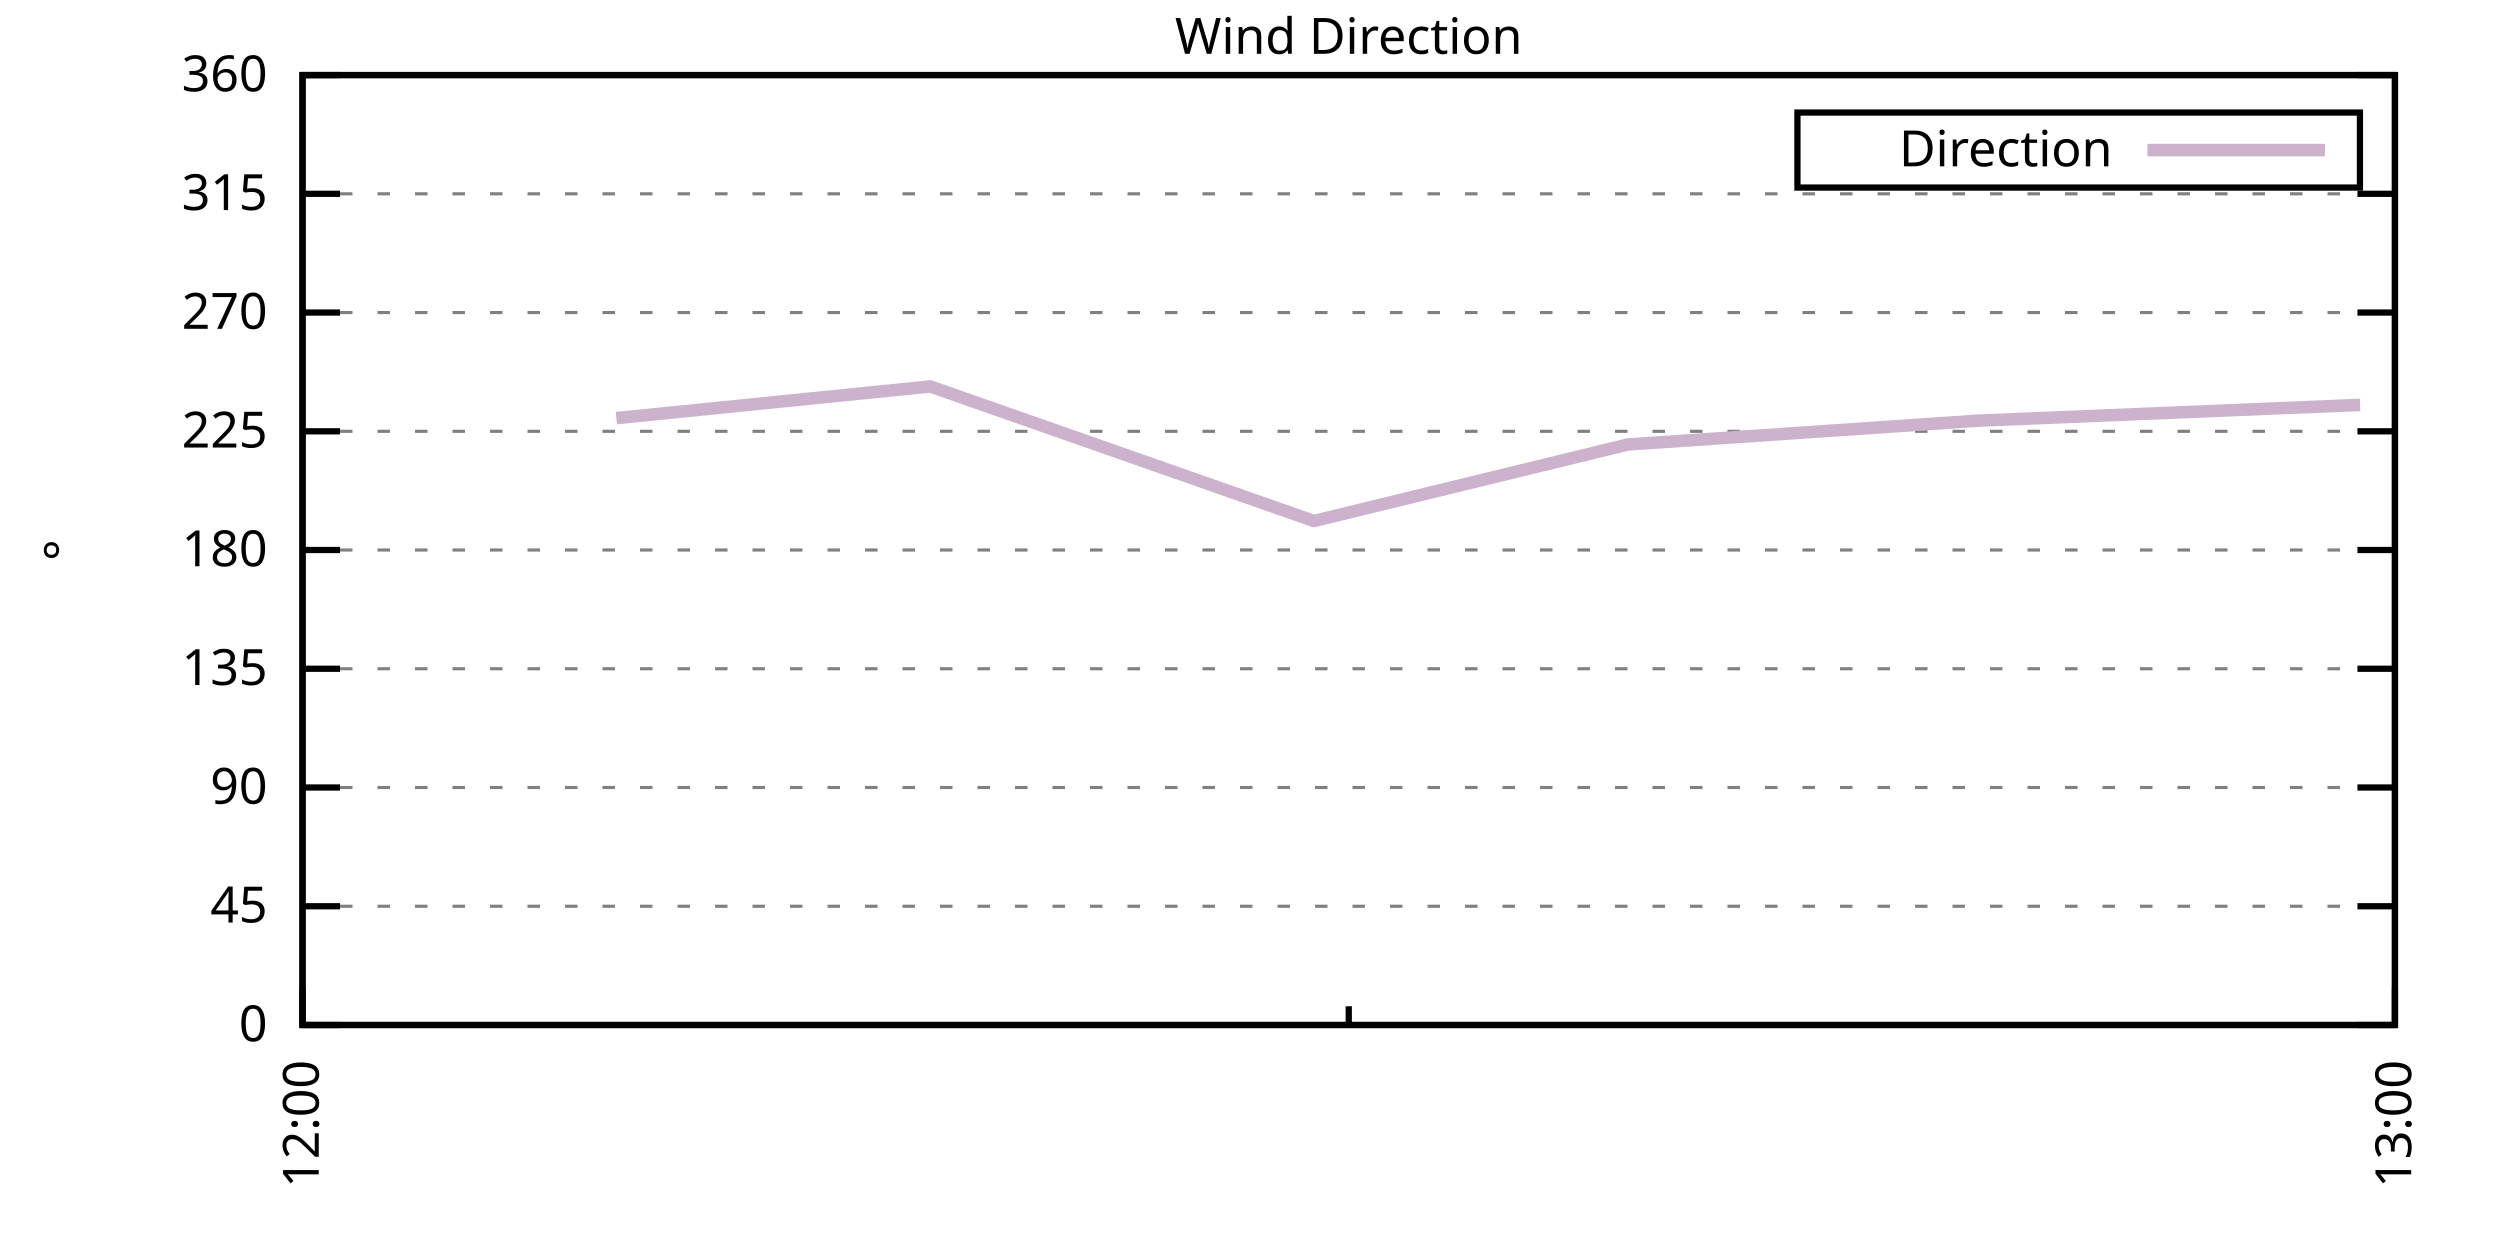
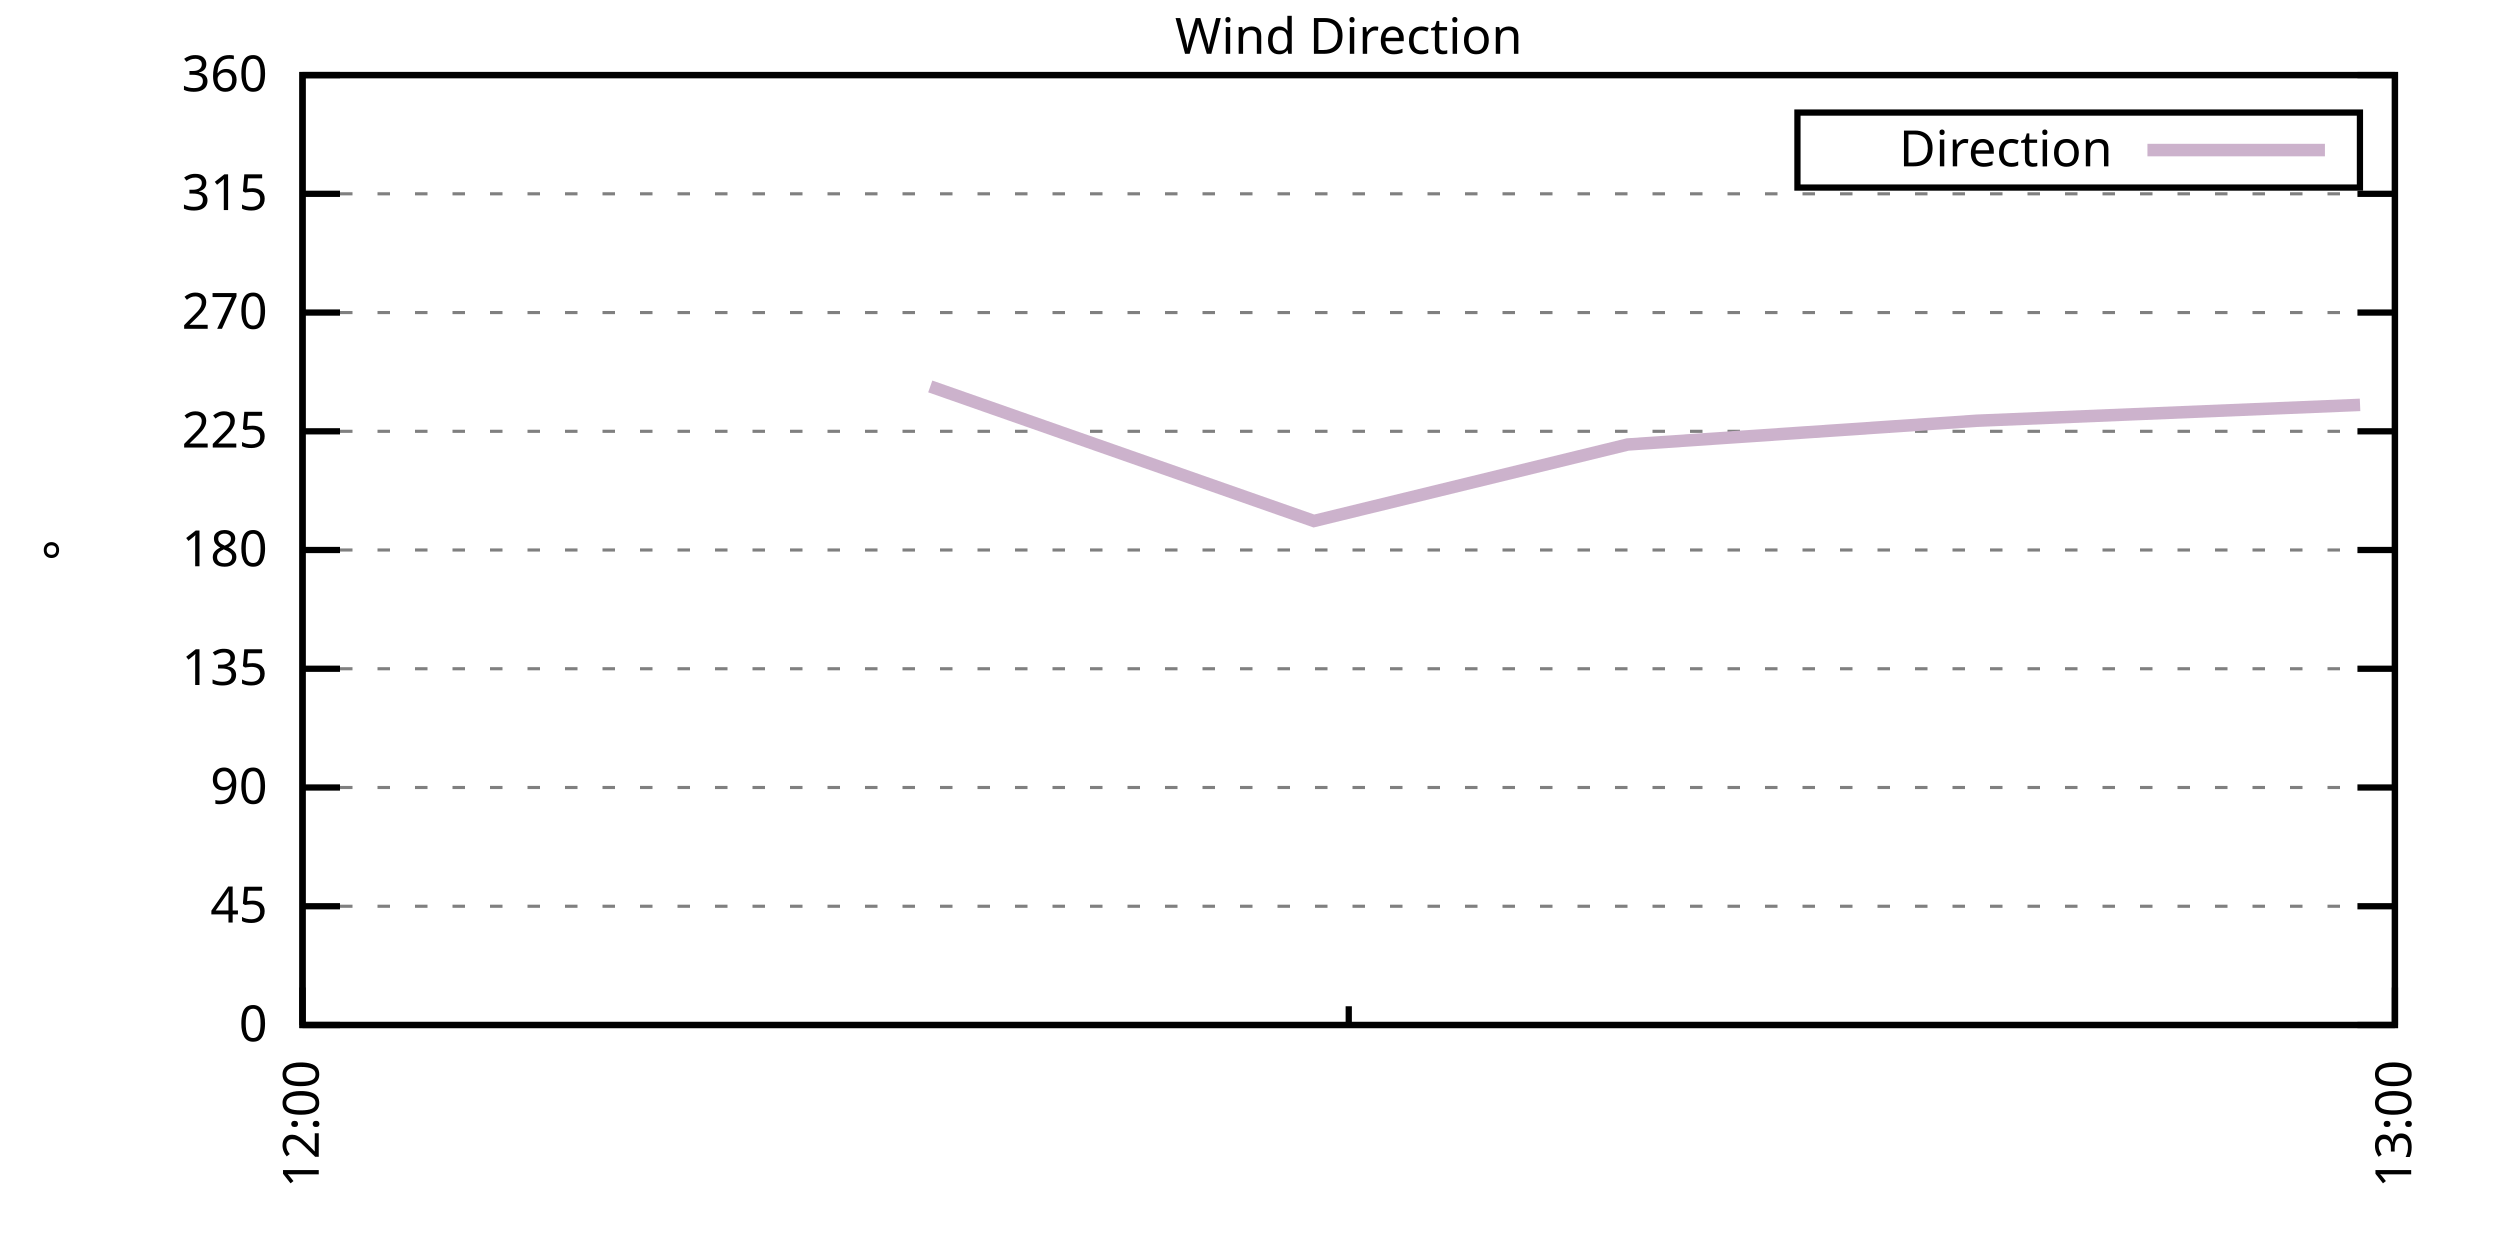
<svg xmlns="http://www.w3.org/2000/svg" xmlns:xlink="http://www.w3.org/1999/xlink" width="400" height="200" viewBox="0 0 400 200">
  <g id="gnuplot_canvas">
    <rect x="0" y="0" width="400" height="200" fill="none" />
    <defs>
      <circle id="gpDot" r="0.5" stroke-width="0.5" stroke="currentColor" />
      <path id="gpPt0" stroke-width="0.333" stroke="currentColor" d="M-1,0 h2 M0,-1 v2" />
      <path id="gpPt1" stroke-width="0.333" stroke="currentColor" d="M-1,-1 L1,1 M1,-1 L-1,1" />
      <path id="gpPt2" stroke-width="0.333" stroke="currentColor" d="M-1,0 L1,0 M0,-1 L0,1 M-1,-1 L1,1 M-1,1 L1,-1" />
      <rect id="gpPt3" stroke-width="0.333" stroke="currentColor" x="-1" y="-1" width="2" height="2" />
      <rect id="gpPt4" stroke-width="0.333" stroke="currentColor" fill="currentColor" x="-1" y="-1" width="2" height="2" />
      <circle id="gpPt5" stroke-width="0.333" stroke="currentColor" cx="0" cy="0" r="1" />
      <use xlink:href="#gpPt5" id="gpPt6" fill="currentColor" stroke="none" />
      <path id="gpPt7" stroke-width="0.333" stroke="currentColor" d="M0,-1.33 L-1.33,0.67 L1.33,0.67 z" />
      <use xlink:href="#gpPt7" id="gpPt8" fill="currentColor" stroke="none" />
      <use xlink:href="#gpPt7" id="gpPt9" stroke="currentColor" transform="rotate(180)" />
      <use xlink:href="#gpPt9" id="gpPt10" fill="currentColor" stroke="none" />
      <use xlink:href="#gpPt3" id="gpPt11" stroke="currentColor" transform="rotate(45)" />
      <use xlink:href="#gpPt11" id="gpPt12" fill="currentColor" stroke="none" />
      <path id="gpPt13" stroke-width="0.333" stroke="currentColor" d="M0,1.330 L1.265,0.411 L0.782,-1.067 L-0.782,-1.076 L-1.265,0.411 z" />
      <use xlink:href="#gpPt13" id="gpPt14" fill="currentColor" stroke="none" />
      <filter id="textbox" filterUnits="objectBoundingBox" x="0" y="0" height="1" width="1">
        <feFlood flood-color="white" flood-opacity="1" result="bgnd" />
        <feComposite in="SourceGraphic" in2="bgnd" operator="atop" />
      </filter>
      <filter id="greybox" filterUnits="objectBoundingBox" x="0" y="0" height="1" width="1">
        <feFlood flood-color="lightgrey" flood-opacity="1" result="grey" />
        <feComposite in="SourceGraphic" in2="grey" operator="atop" />
      </filter>
    </defs>
    <g fill="none" color="white" stroke="currentColor" stroke-width="1.00" stroke-linecap="butt" stroke-linejoin="miter">
</g>
    <g fill="none" color="black" stroke="currentColor" stroke-width="1.00" stroke-linecap="butt" stroke-linejoin="miter">
      <g stroke="none" shape-rendering="crispEdges">
        <polygon fill="rgb(255, 255, 255)" points="48.40,164.00 383.18,164.00 383.18,12.02 48.40,12.02 " />
      </g>
    </g>
    <g fill="none" color="black" stroke="currentColor" stroke-width="1.00" stroke-linecap="butt" stroke-linejoin="miter">
</g>
    <g fill="none" color="black" stroke="black" stroke-width="0.50" stroke-linecap="butt" stroke-linejoin="miter">
</g>
    <g fill="none" color="gray" stroke="currentColor" stroke-width="0.50" stroke-linecap="butt" stroke-linejoin="miter">
      <path stroke="gray" stroke-dasharray="2,4" class="gridline" d="M48.40,164.00 L383.19,164.00  " />
    </g>
    <g fill="none" color="gray" stroke="gray" stroke-width="1.00" stroke-linecap="butt" stroke-linejoin="miter">
</g>
    <g fill="none" color="black" stroke="currentColor" stroke-width="1.00" stroke-linecap="butt" stroke-linejoin="miter">
      <path stroke="black" d="M48.40,164.00 L54.40,164.00 M383.19,164.00 L377.19,164.00  " />
      <g transform="translate(42.80,166.60)" stroke="none" fill="black" font-family="Sans" font-size="8.00" text-anchor="end">
        <text>
          <tspan font-family="Sans"> 0</tspan>
        </text>
      </g>
    </g>
    <g fill="none" color="black" stroke="currentColor" stroke-width="1.00" stroke-linecap="butt" stroke-linejoin="miter">
</g>
    <g fill="none" color="black" stroke="black" stroke-width="0.50" stroke-linecap="butt" stroke-linejoin="miter">
</g>
    <g fill="none" color="gray" stroke="currentColor" stroke-width="0.50" stroke-linecap="butt" stroke-linejoin="miter">
      <path stroke="gray" stroke-dasharray="2,4" class="gridline" d="M48.40,145.00 L383.19,145.00  " />
    </g>
    <g fill="none" color="gray" stroke="gray" stroke-width="1.00" stroke-linecap="butt" stroke-linejoin="miter">
</g>
    <g fill="none" color="black" stroke="currentColor" stroke-width="1.00" stroke-linecap="butt" stroke-linejoin="miter">
      <path stroke="black" d="M48.40,145.00 L54.40,145.00 M383.19,145.00 L377.19,145.00  " />
      <g transform="translate(42.80,147.60)" stroke="none" fill="black" font-family="Sans" font-size="8.00" text-anchor="end">
        <text>
          <tspan font-family="Sans"> 45</tspan>
        </text>
      </g>
    </g>
    <g fill="none" color="black" stroke="currentColor" stroke-width="1.00" stroke-linecap="butt" stroke-linejoin="miter">
</g>
    <g fill="none" color="black" stroke="black" stroke-width="0.50" stroke-linecap="butt" stroke-linejoin="miter">
</g>
    <g fill="none" color="gray" stroke="currentColor" stroke-width="0.50" stroke-linecap="butt" stroke-linejoin="miter">
      <path stroke="gray" stroke-dasharray="2,4" class="gridline" d="M48.40,126.00 L383.19,126.00  " />
    </g>
    <g fill="none" color="gray" stroke="gray" stroke-width="1.00" stroke-linecap="butt" stroke-linejoin="miter">
</g>
    <g fill="none" color="black" stroke="currentColor" stroke-width="1.00" stroke-linecap="butt" stroke-linejoin="miter">
      <path stroke="black" d="M48.40,126.00 L54.40,126.00 M383.19,126.00 L377.19,126.00  " />
      <g transform="translate(42.80,128.60)" stroke="none" fill="black" font-family="Sans" font-size="8.00" text-anchor="end">
        <text>
          <tspan font-family="Sans"> 90</tspan>
        </text>
      </g>
    </g>
    <g fill="none" color="black" stroke="currentColor" stroke-width="1.00" stroke-linecap="butt" stroke-linejoin="miter">
</g>
    <g fill="none" color="black" stroke="black" stroke-width="0.50" stroke-linecap="butt" stroke-linejoin="miter">
</g>
    <g fill="none" color="gray" stroke="currentColor" stroke-width="0.50" stroke-linecap="butt" stroke-linejoin="miter">
      <path stroke="gray" stroke-dasharray="2,4" class="gridline" d="M48.40,107.00 L383.19,107.00  " />
    </g>
    <g fill="none" color="gray" stroke="gray" stroke-width="1.00" stroke-linecap="butt" stroke-linejoin="miter">
</g>
    <g fill="none" color="black" stroke="currentColor" stroke-width="1.00" stroke-linecap="butt" stroke-linejoin="miter">
      <path stroke="black" d="M48.40,107.00 L54.40,107.00 M383.19,107.00 L377.19,107.00  " />
      <g transform="translate(42.80,109.60)" stroke="none" fill="black" font-family="Sans" font-size="8.00" text-anchor="end">
        <text>
          <tspan font-family="Sans"> 135</tspan>
        </text>
      </g>
    </g>
    <g fill="none" color="black" stroke="currentColor" stroke-width="1.00" stroke-linecap="butt" stroke-linejoin="miter">
</g>
    <g fill="none" color="black" stroke="black" stroke-width="0.50" stroke-linecap="butt" stroke-linejoin="miter">
</g>
    <g fill="none" color="gray" stroke="currentColor" stroke-width="0.50" stroke-linecap="butt" stroke-linejoin="miter">
      <path stroke="gray" stroke-dasharray="2,4" class="gridline" d="M48.40,88.00 L383.19,88.00  " />
    </g>
    <g fill="none" color="gray" stroke="gray" stroke-width="1.00" stroke-linecap="butt" stroke-linejoin="miter">
</g>
    <g fill="none" color="black" stroke="currentColor" stroke-width="1.00" stroke-linecap="butt" stroke-linejoin="miter">
      <path stroke="black" d="M48.40,88.00 L54.40,88.00 M383.19,88.00 L377.19,88.00  " />
      <g transform="translate(42.80,90.60)" stroke="none" fill="black" font-family="Sans" font-size="8.00" text-anchor="end">
        <text>
          <tspan font-family="Sans"> 180</tspan>
        </text>
      </g>
    </g>
    <g fill="none" color="black" stroke="currentColor" stroke-width="1.00" stroke-linecap="butt" stroke-linejoin="miter">
</g>
    <g fill="none" color="black" stroke="black" stroke-width="0.50" stroke-linecap="butt" stroke-linejoin="miter">
</g>
    <g fill="none" color="gray" stroke="currentColor" stroke-width="0.50" stroke-linecap="butt" stroke-linejoin="miter">
      <path stroke="gray" stroke-dasharray="2,4" class="gridline" d="M48.40,69.01 L383.19,69.01  " />
    </g>
    <g fill="none" color="gray" stroke="gray" stroke-width="1.00" stroke-linecap="butt" stroke-linejoin="miter">
</g>
    <g fill="none" color="black" stroke="currentColor" stroke-width="1.00" stroke-linecap="butt" stroke-linejoin="miter">
      <path stroke="black" d="M48.40,69.01 L54.40,69.01 M383.19,69.01 L377.19,69.01  " />
      <g transform="translate(42.80,71.61)" stroke="none" fill="black" font-family="Sans" font-size="8.00" text-anchor="end">
        <text>
          <tspan font-family="Sans"> 225</tspan>
        </text>
      </g>
    </g>
    <g fill="none" color="black" stroke="currentColor" stroke-width="1.00" stroke-linecap="butt" stroke-linejoin="miter">
</g>
    <g fill="none" color="black" stroke="black" stroke-width="0.50" stroke-linecap="butt" stroke-linejoin="miter">
</g>
    <g fill="none" color="gray" stroke="currentColor" stroke-width="0.50" stroke-linecap="butt" stroke-linejoin="miter">
      <path stroke="gray" stroke-dasharray="2,4" class="gridline" d="M48.40,50.01 L383.19,50.01  " />
    </g>
    <g fill="none" color="gray" stroke="gray" stroke-width="1.00" stroke-linecap="butt" stroke-linejoin="miter">
</g>
    <g fill="none" color="black" stroke="currentColor" stroke-width="1.00" stroke-linecap="butt" stroke-linejoin="miter">
      <path stroke="black" d="M48.40,50.01 L54.40,50.01 M383.19,50.01 L377.19,50.01  " />
      <g transform="translate(42.80,52.61)" stroke="none" fill="black" font-family="Sans" font-size="8.00" text-anchor="end">
        <text>
          <tspan font-family="Sans"> 270</tspan>
        </text>
      </g>
    </g>
    <g fill="none" color="black" stroke="currentColor" stroke-width="1.00" stroke-linecap="butt" stroke-linejoin="miter">
</g>
    <g fill="none" color="black" stroke="black" stroke-width="0.50" stroke-linecap="butt" stroke-linejoin="miter">
</g>
    <g fill="none" color="gray" stroke="currentColor" stroke-width="0.50" stroke-linecap="butt" stroke-linejoin="miter">
      <path stroke="gray" stroke-dasharray="2,4" class="gridline" d="M48.40,31.01 L383.19,31.01  " />
    </g>
    <g fill="none" color="gray" stroke="gray" stroke-width="1.00" stroke-linecap="butt" stroke-linejoin="miter">
</g>
    <g fill="none" color="black" stroke="currentColor" stroke-width="1.00" stroke-linecap="butt" stroke-linejoin="miter">
      <path stroke="black" d="M48.40,31.01 L54.40,31.01 M383.19,31.01 L377.19,31.01  " />
      <g transform="translate(42.80,33.61)" stroke="none" fill="black" font-family="Sans" font-size="8.00" text-anchor="end">
        <text>
          <tspan font-family="Sans"> 315</tspan>
        </text>
      </g>
    </g>
    <g fill="none" color="black" stroke="currentColor" stroke-width="1.00" stroke-linecap="butt" stroke-linejoin="miter">
</g>
    <g fill="none" color="black" stroke="black" stroke-width="0.50" stroke-linecap="butt" stroke-linejoin="miter">
</g>
    <g fill="none" color="gray" stroke="currentColor" stroke-width="0.50" stroke-linecap="butt" stroke-linejoin="miter">
      <path stroke="gray" stroke-dasharray="2,4" class="gridline" d="M48.40,12.01 L383.19,12.01  " />
    </g>
    <g fill="none" color="gray" stroke="gray" stroke-width="1.00" stroke-linecap="butt" stroke-linejoin="miter">
</g>
    <g fill="none" color="black" stroke="currentColor" stroke-width="1.00" stroke-linecap="butt" stroke-linejoin="miter">
      <path stroke="black" d="M48.40,12.01 L54.40,12.01 M383.19,12.01 L377.19,12.01  " />
      <g transform="translate(42.80,14.61)" stroke="none" fill="black" font-family="Sans" font-size="8.00" text-anchor="end">
        <text>
          <tspan font-family="Sans"> 360</tspan>
        </text>
      </g>
    </g>
    <g fill="none" color="black" stroke="currentColor" stroke-width="1.00" stroke-linecap="butt" stroke-linejoin="miter">
      <path stroke="black" d="M48.40,164.00 L48.40,158.00  " />
      <g transform="translate(51.00,169.60) rotate(270)" stroke="none" fill="black" font-family="Sans" font-size="8.00" text-anchor="end">
        <text>
          <tspan font-family="Sans">12:00</tspan>
        </text>
      </g>
    </g>
    <g fill="none" color="black" stroke="currentColor" stroke-width="1.00" stroke-linecap="butt" stroke-linejoin="miter">
      <path stroke="black" d="M215.80,164.00 L215.80,161.00 M383.19,164.00 L383.19,158.00  " />
      <g transform="translate(385.79,169.60) rotate(270)" stroke="none" fill="black" font-family="Sans" font-size="8.00" text-anchor="end">
        <text>
          <tspan font-family="Sans">13:00</tspan>
        </text>
      </g>
    </g>
    <g fill="none" color="black" stroke="currentColor" stroke-width="1.00" stroke-linecap="butt" stroke-linejoin="miter">
</g>
    <g fill="none" color="black" stroke="currentColor" stroke-width="1.00" stroke-linecap="butt" stroke-linejoin="miter">
      <path stroke="black" d="M48.40,12.01 L48.40,164.00 L383.19,164.00 L383.19,12.01 L48.40,12.01 Z  " />
    </g>
    <g fill="none" color="black" stroke="currentColor" stroke-width="1.00" stroke-linecap="butt" stroke-linejoin="miter">
      <g transform="translate(12.80,88.01) rotate(270)" stroke="none" fill="black" font-family="Sans" font-size="8.00" text-anchor="middle">
        <text>
          <tspan font-family="Sans">°</tspan>
        </text>
      </g>
    </g>
    <g fill="none" color="black" stroke="currentColor" stroke-width="1.00" stroke-linecap="butt" stroke-linejoin="miter">
</g>
    <g fill="none" color="black" stroke="currentColor" stroke-width="1.00" stroke-linecap="butt" stroke-linejoin="miter">
      <path stroke="black" d="M287.59,30.01 L287.59,18.01 L377.59,18.01 L377.59,30.01 L287.59,30.01 Z  " />
    </g>
    <g id="Wind_direction_plot_1">
      <g fill="none" color="white" stroke="black" stroke-width="2.00" stroke-linecap="butt" stroke-linejoin="miter">
</g>
      <g fill="none" color="black" stroke="currentColor" stroke-width="2.00" stroke-linecap="butt" stroke-linejoin="miter">
        <g transform="translate(337.99,26.61)" stroke="none" fill="black" font-family="Sans" font-size="8.00" text-anchor="end">
          <text>
            <tspan font-family="Sans">Direction</tspan>
          </text>
        </g>
      </g>
      <g fill="none" color="black" stroke="currentColor" stroke-width="2.00" stroke-linecap="butt" stroke-linejoin="miter">
-         <path stroke="rgb(204, 178, 204)" d="M343.59,24.01 L371.99,24.01 M98.62,66.90 L148.84,61.83 L210.22,83.36 L260.43,71.12 L316.23,67.32 L377.61,64.78    " />
+         <path stroke="rgb(204, 178, 204)" d="M343.59,24.01 L371.99,24.01 M148.84,61.83 L210.22,83.36 L260.43,71.12 L316.23,67.32 L377.61,64.78  " />
      </g>
    </g>
    <g fill="none" color="black" stroke="currentColor" stroke-width="2.00" stroke-linecap="butt" stroke-linejoin="miter">
</g>
    <g fill="none" color="black" stroke="black" stroke-width="1.00" stroke-linecap="butt" stroke-linejoin="miter">
</g>
    <g fill="none" color="black" stroke="currentColor" stroke-width="1.00" stroke-linecap="butt" stroke-linejoin="miter">
      <path stroke="black" d="M48.40,12.01 L48.40,164.00 L383.19,164.00 L383.19,12.01 L48.40,12.01 Z  " />
    </g>
    <g fill="none" color="black" stroke="currentColor" stroke-width="1.00" stroke-linecap="butt" stroke-linejoin="miter">
      <g transform="translate(215.79,8.61)" stroke="none" fill="black" font-family="Sans" font-size="8.00" text-anchor="middle">
        <text>
          <tspan font-family="Sans">Wind Direction</tspan>
        </text>
      </g>
    </g>
    <g fill="none" color="black" stroke="currentColor" stroke-width="1.00" stroke-linecap="butt" stroke-linejoin="miter">
</g>
  </g>
</svg>
